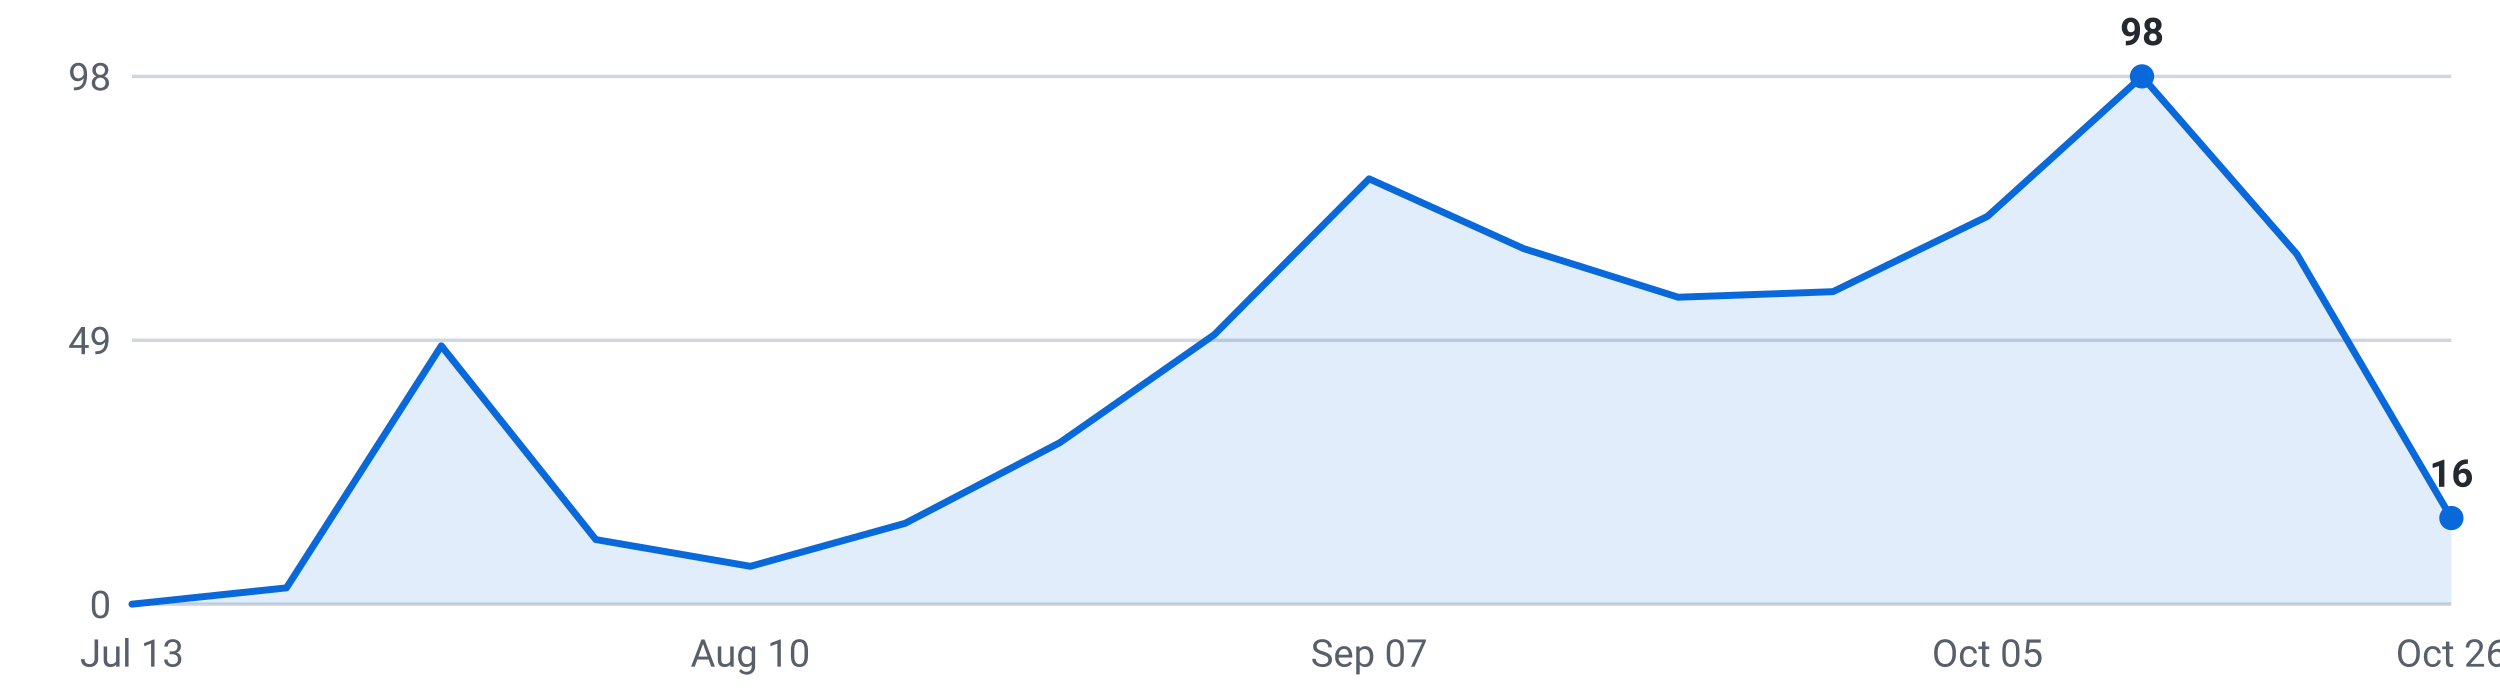
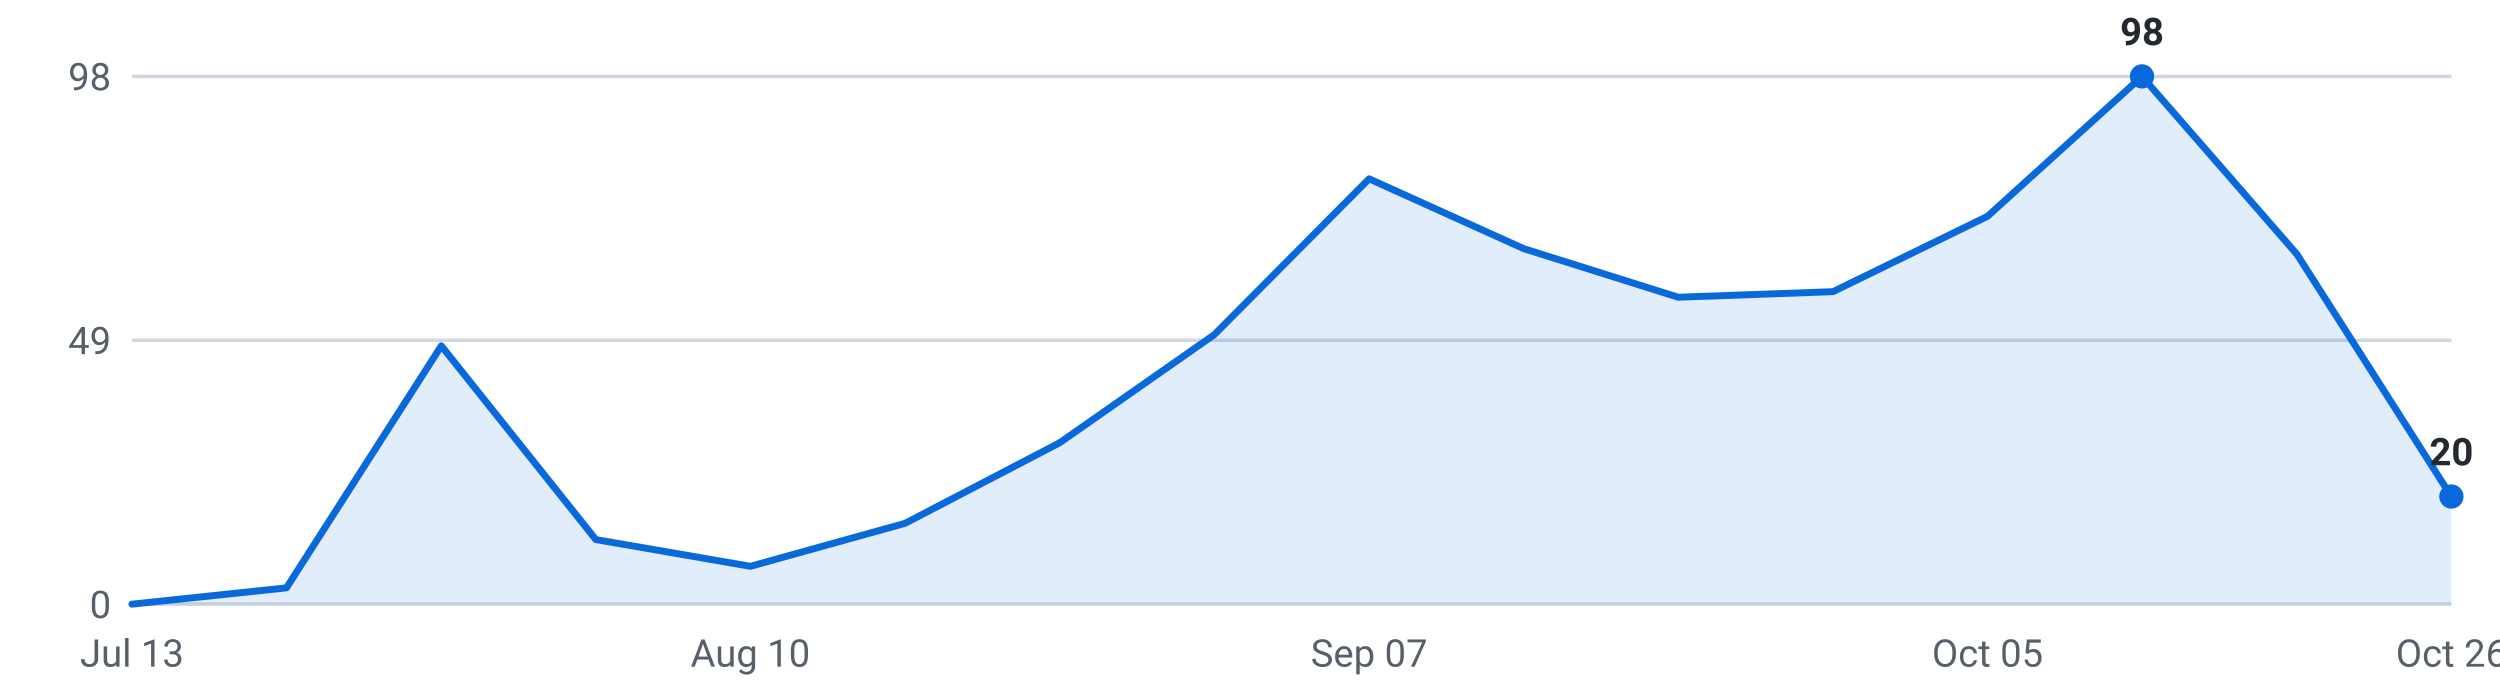
<svg xmlns="http://www.w3.org/2000/svg" viewBox="0 0 720 200" width="720" height="200" role="img" aria-label="Internships posted per week, last 16 weeks">
  <g font-family="-apple-system,Segoe UI,Roboto,sans-serif" font-size="11">
    <line x1="38" y1="174.0" x2="706" y2="174.0" stroke="#d0d7de" stroke-width="1" />
    <text x="32" y="178.0" text-anchor="end" fill="#57606a">0</text>
    <line x1="38" y1="98.0" x2="706" y2="98.0" stroke="#d0d7de" stroke-width="1" />
    <text x="32" y="102.0" text-anchor="end" fill="#57606a">49</text>
    <line x1="38" y1="22.0" x2="706" y2="22.0" stroke="#d0d7de" stroke-width="1" />
    <text x="32" y="26.0" text-anchor="end" fill="#57606a">98</text>
-     <path d="M38.0,174 L38.0,174.0 L82.5,169.3 L127.1,99.6 L171.6,155.4 L216.1,163.1 L260.7,150.7 L305.2,127.5 L349.7,96.4 L394.3,51.5 L438.8,71.6 L483.3,85.6 L527.9,84.0 L572.4,62.3 L616.9,22.0 L661.5,73.2 L706.0,149.2 L706.0,174 Z" fill="#0969da" fill-opacity="0.12" />
-     <polyline points="38.0,174.0 82.5,169.3 127.1,99.6 171.6,155.4 216.1,163.1 260.7,150.7 305.2,127.5 349.7,96.4 394.3,51.5 438.8,71.6 483.3,85.6 527.9,84.0 572.4,62.3 616.9,22.0 661.5,73.2 706.0,149.2" fill="none" stroke="#0969da" stroke-width="2" stroke-linejoin="round" stroke-linecap="round" />
+     <path d="M38.0,174 L38.0,174.0 L82.5,169.3 L127.1,99.6 L171.6,155.4 L216.1,163.1 L260.7,150.7 L305.2,127.5 L349.7,96.4 L394.3,51.5 L438.8,71.6 L483.3,85.6 L527.9,84.0 L572.4,62.3 L616.9,22.0 L661.5,73.2 L706.0,143.0 L706.0,174 Z" fill="#0969da" fill-opacity="0.12" />
+     <polyline points="38.0,174.0 82.5,169.3 127.1,99.6 171.6,155.4 216.1,163.1 260.7,150.7 305.2,127.5 349.7,96.4 394.3,51.5 438.8,71.6 483.3,85.6 527.9,84.0 572.4,62.3 616.9,22.0 661.5,73.2 706.0,143.0" fill="none" stroke="#0969da" stroke-width="2" stroke-linejoin="round" stroke-linecap="round" />
    <circle cx="616.9" cy="22.0" r="3.5" fill="#0969da" />
    <text x="616.9" y="13.0" text-anchor="middle" fill="#24292f" font-weight="600">98</text>
-     <circle cx="706.0" cy="149.2" r="3.5" fill="#0969da" />
-     <text x="706.0" y="140.2" text-anchor="middle" fill="#24292f" font-weight="600">16</text>
+     <circle cx="706.0" cy="143.0" r="3.5" fill="#0969da" />
+     <text x="706.0" y="134.0" text-anchor="middle" fill="#24292f" font-weight="600">20</text>
    <text x="38.0" y="192" text-anchor="middle" fill="#57606a">Jul 13</text>
    <text x="216.1" y="192" text-anchor="middle" fill="#57606a">Aug 10</text>
    <text x="394.3" y="192" text-anchor="middle" fill="#57606a">Sep 07</text>
    <text x="572.4" y="192" text-anchor="middle" fill="#57606a">Oct 05</text>
    <text x="706.0" y="192" text-anchor="middle" fill="#57606a">Oct 26</text>
  </g>
</svg>
